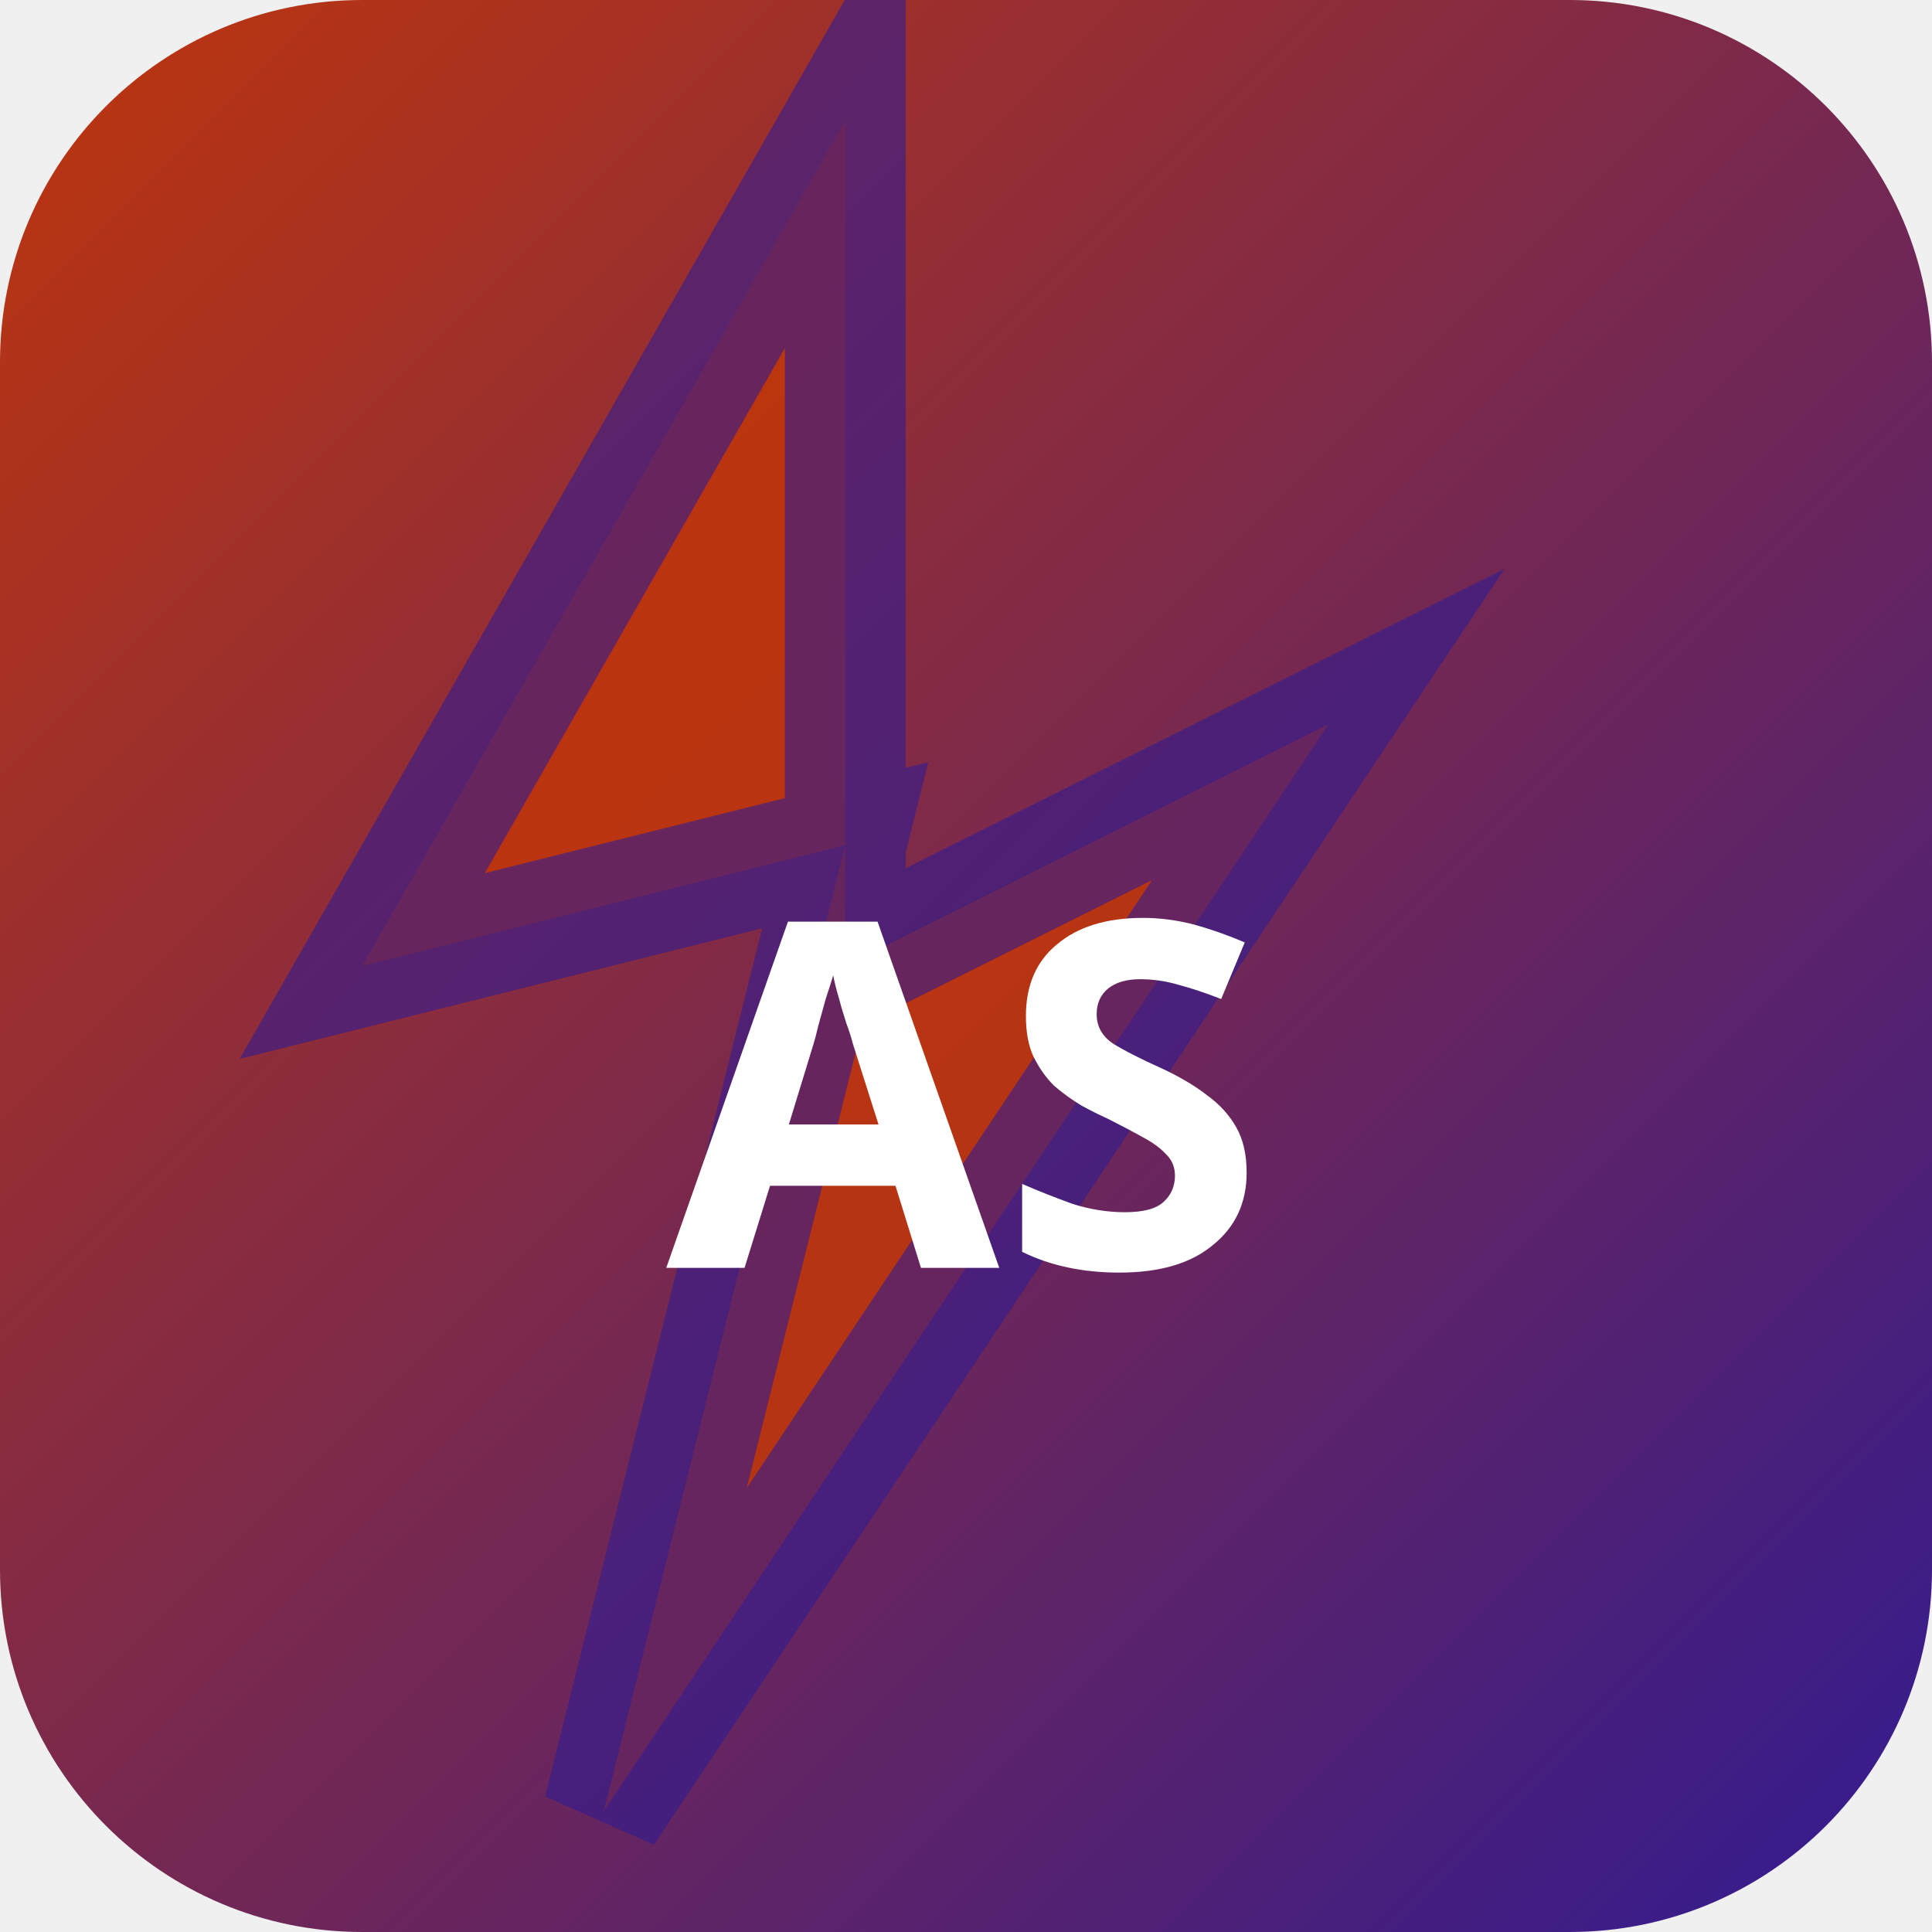
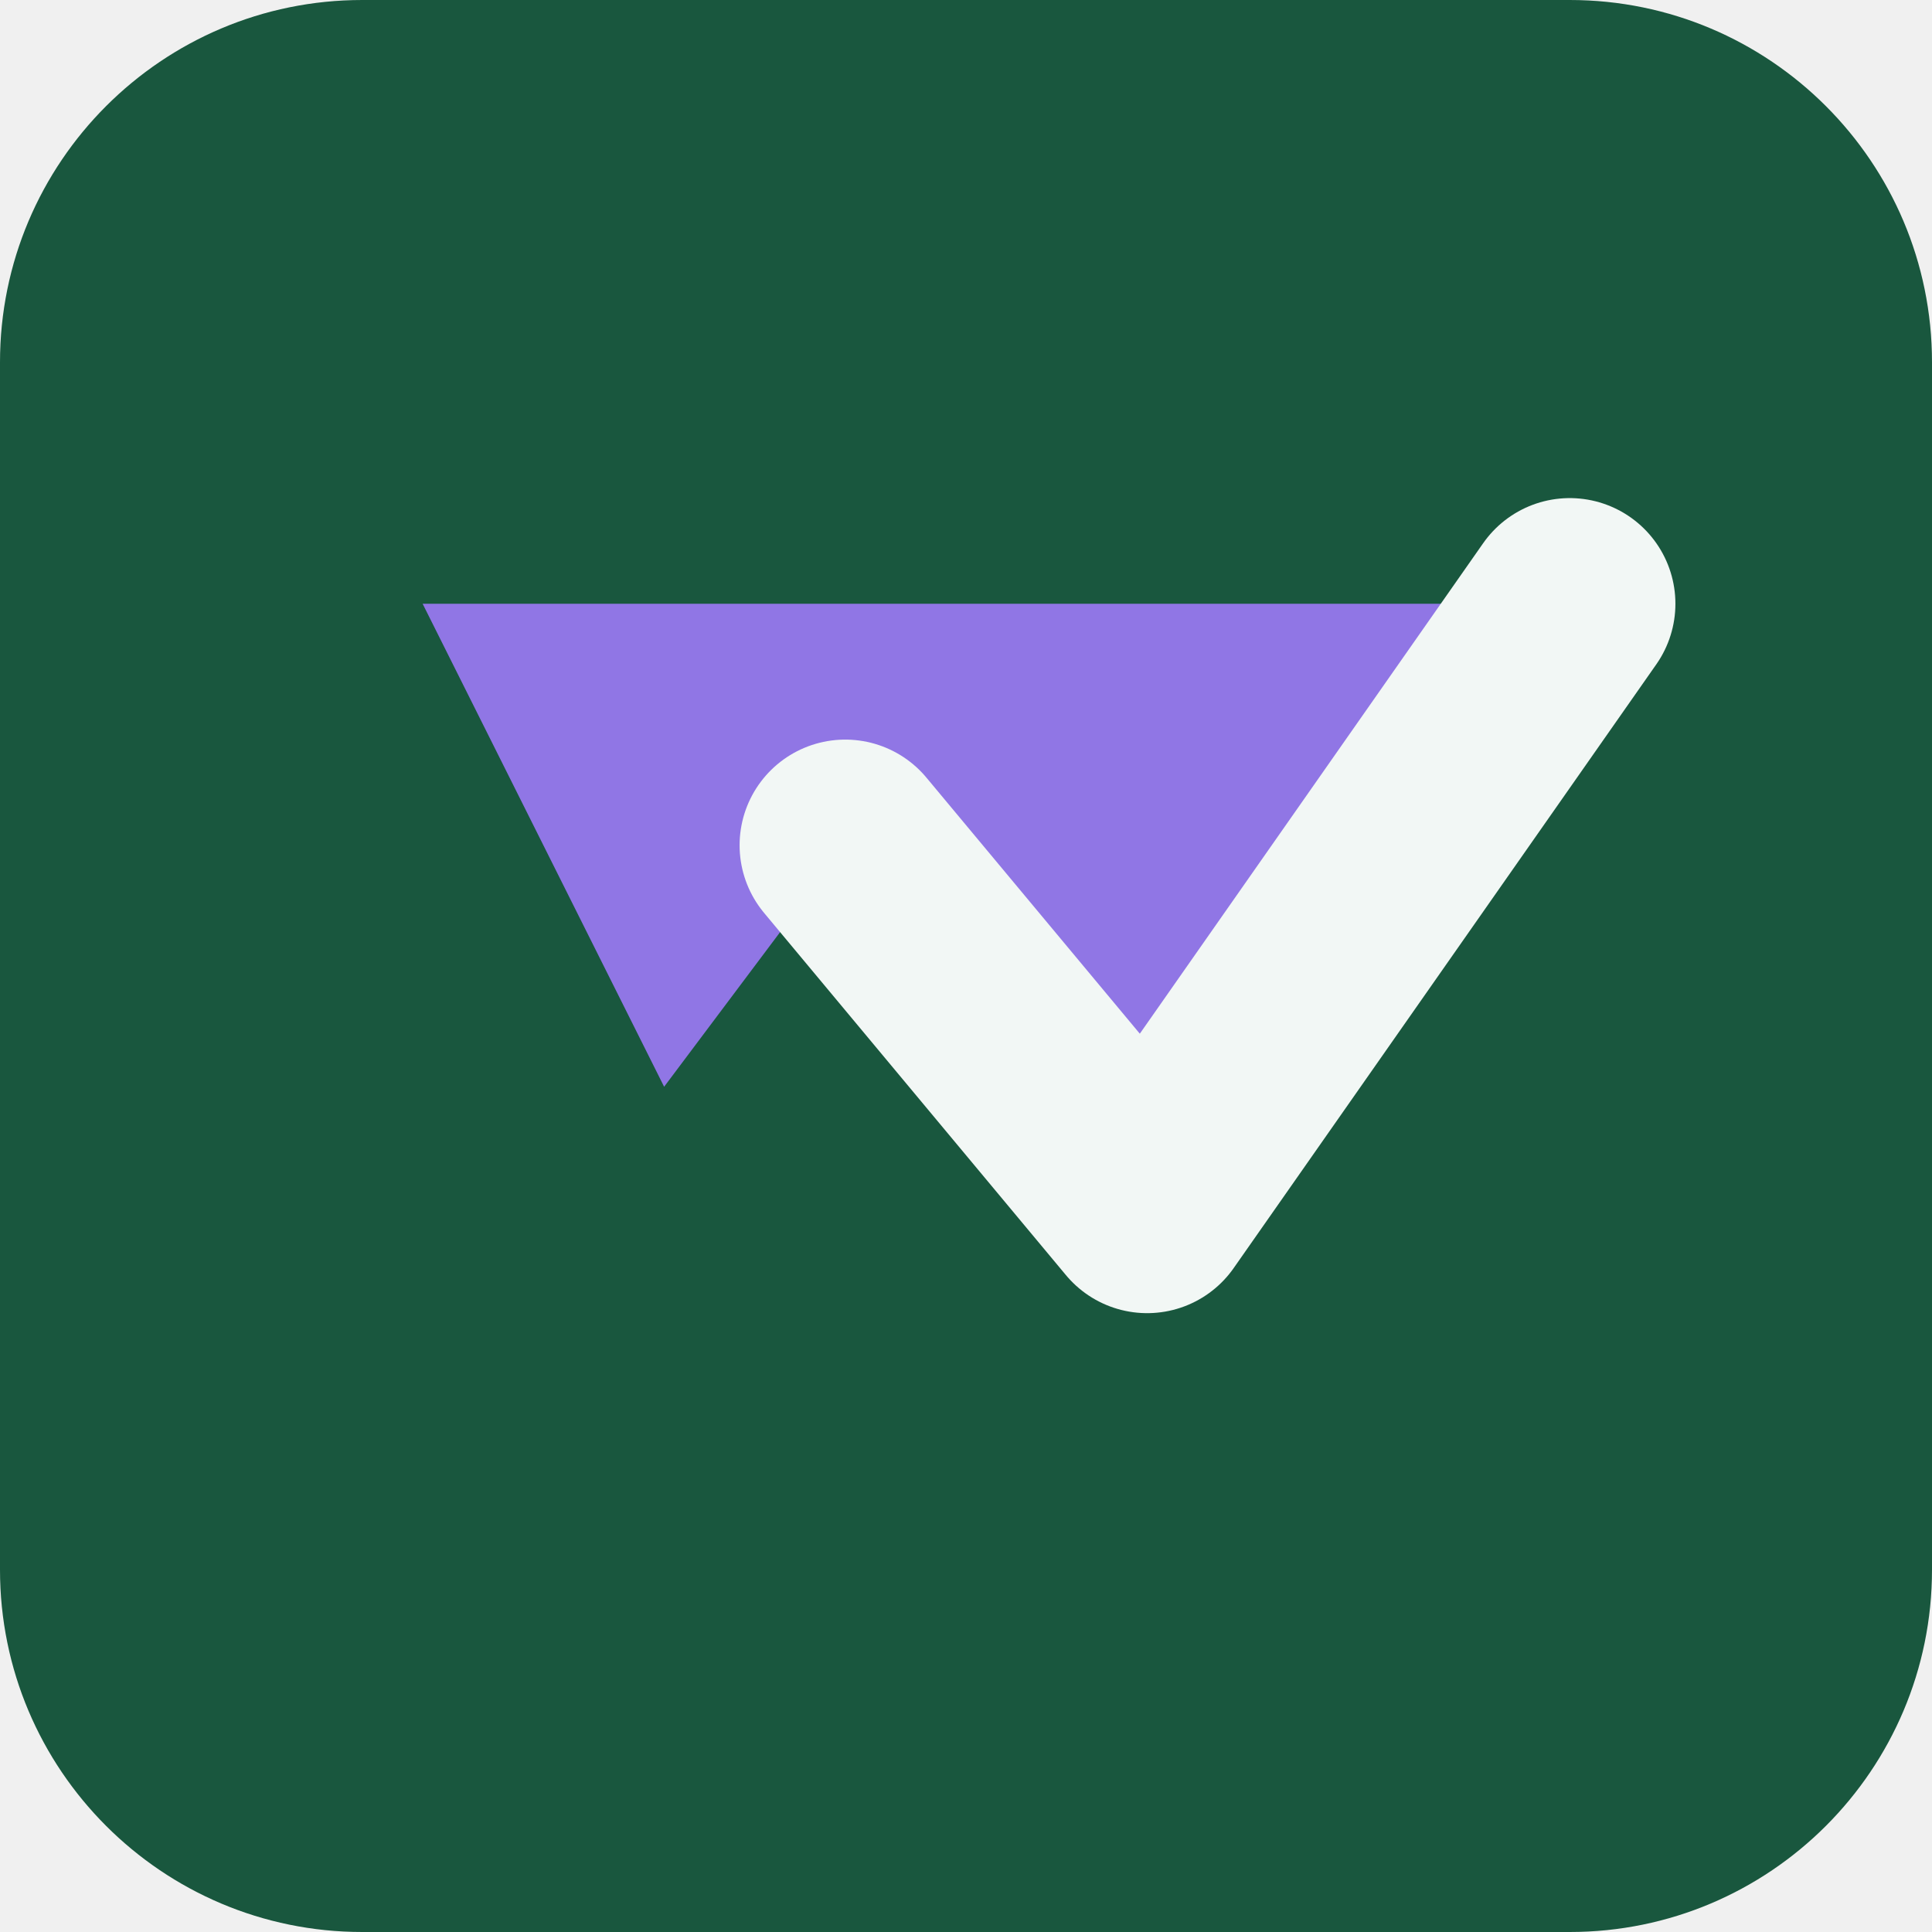
- <svg xmlns="http://www.w3.org/2000/svg" width="32" height="32" viewBox="0 0 32 32">
-   <defs>
-     <linearGradient id="bgasah" x1="0" y1="0" x2="1" y2="1">
-       <stop offset="0%" stop-color="#bf360c" />
-       <stop offset="100%" stop-color="#311b92" />
-     </linearGradient>
-   </defs>
-   <rect width="32" height="32" rx="6" fill="url(#bgasah)" />
-   <polygon points="14,2 6,16 14,14 10,30 22,12 14,16" fill="rgba(191,54,12,0.9)" stroke="rgba(49,27,146,0.6)" stroke-width="2" />
-   <text x="16" y="21" text-anchor="middle" fill="#fff" font-size="8" font-weight="700" font-family="system-ui">AS</text>
+ <svg xmlns="http://www.w3.org/2000/svg" width="64" height="64" viewBox="0 0 64 64" role="img">
+   <rect width="64" height="64" rx="12" fill="hsl(156 55% 22%)" />
+   <g transform="rotate(180 32 32)">
+     <path d="M12 44 26 24l10 12 6-8 8 16Z" fill="hsl(254 68% 68%)" />
+     <path d="M12 44 26 24l10 12" fill="none" stroke="hsl(156 24% 96%)" stroke-width="7" stroke-linejoin="round" stroke-linecap="round" />
+   </g>
</svg>
